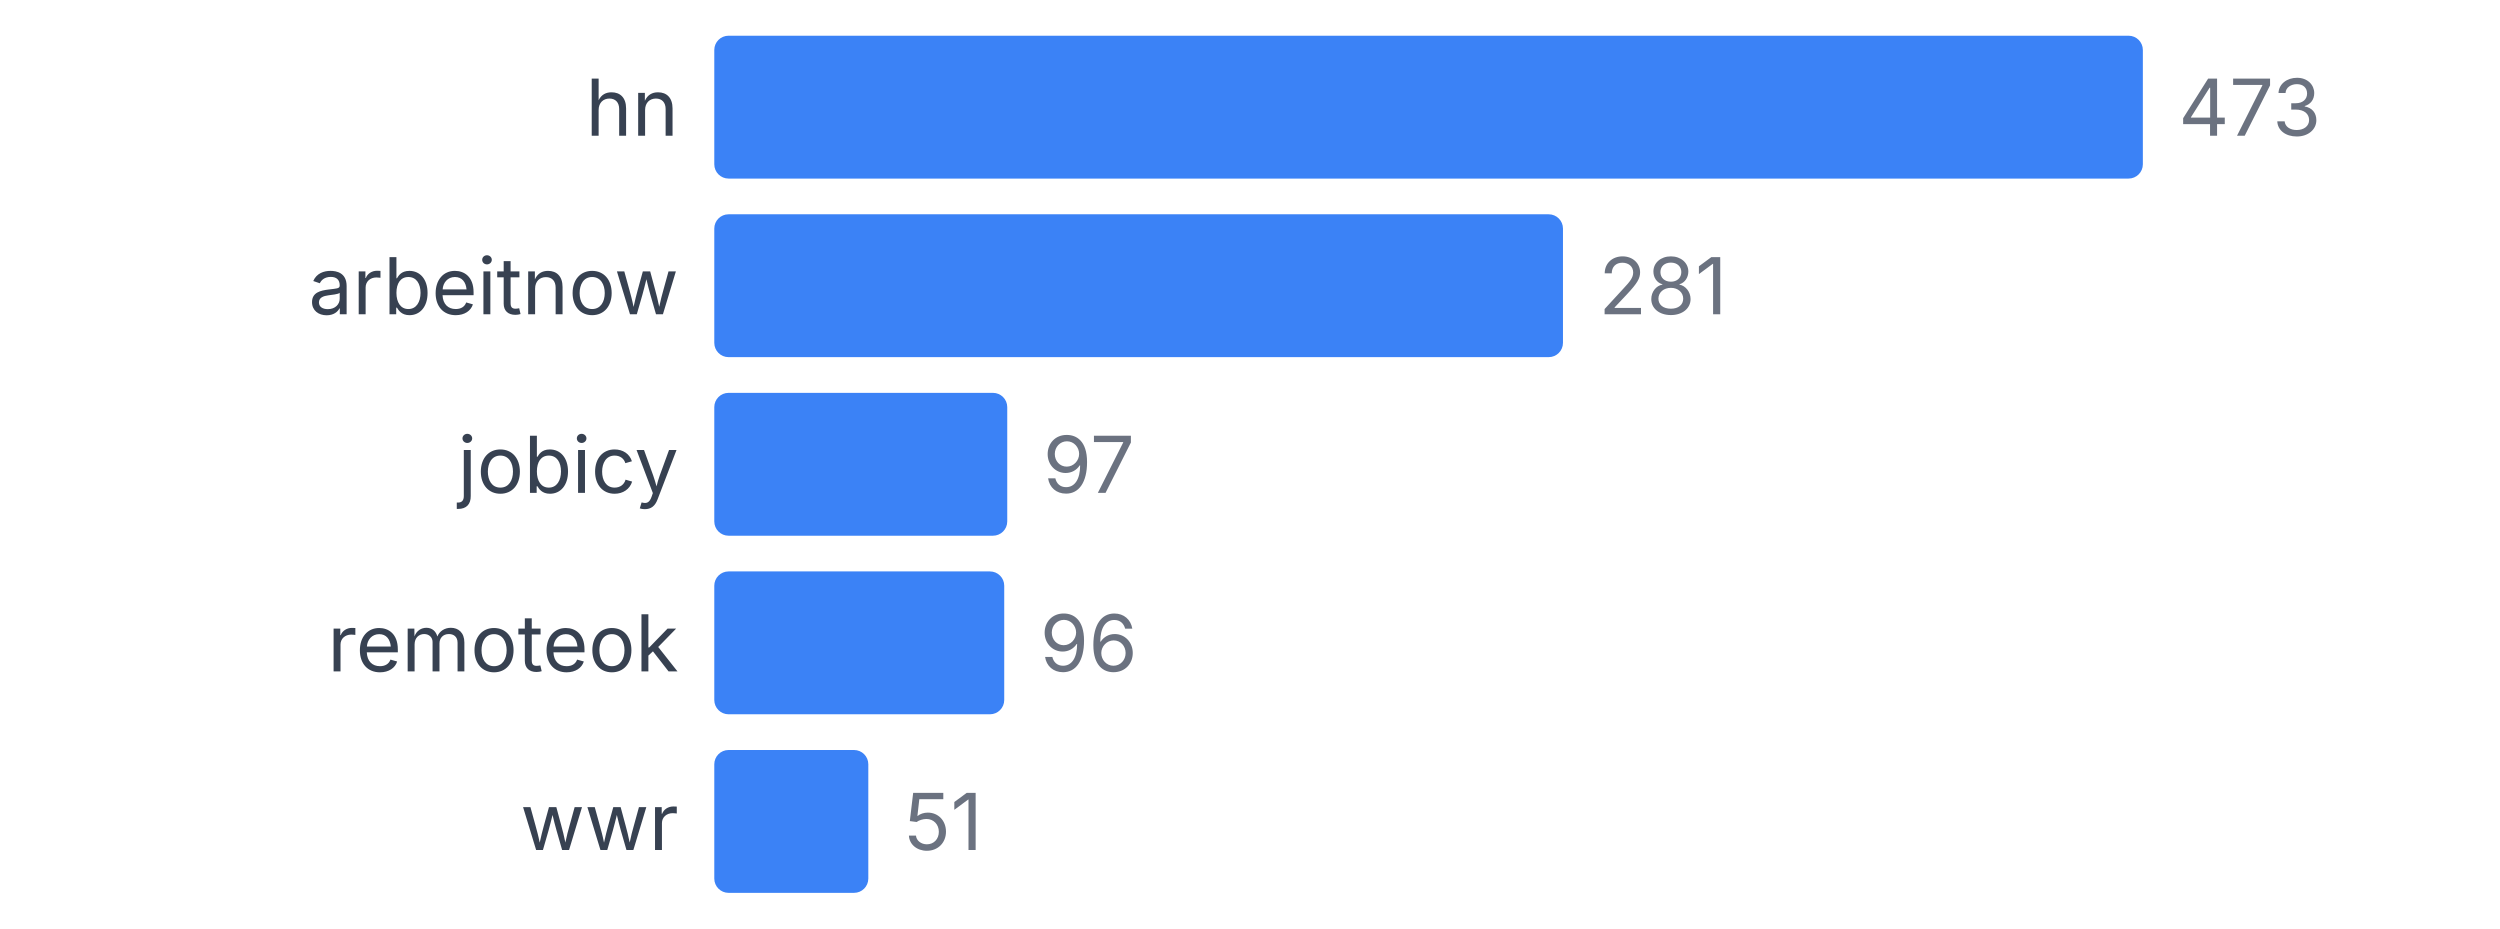
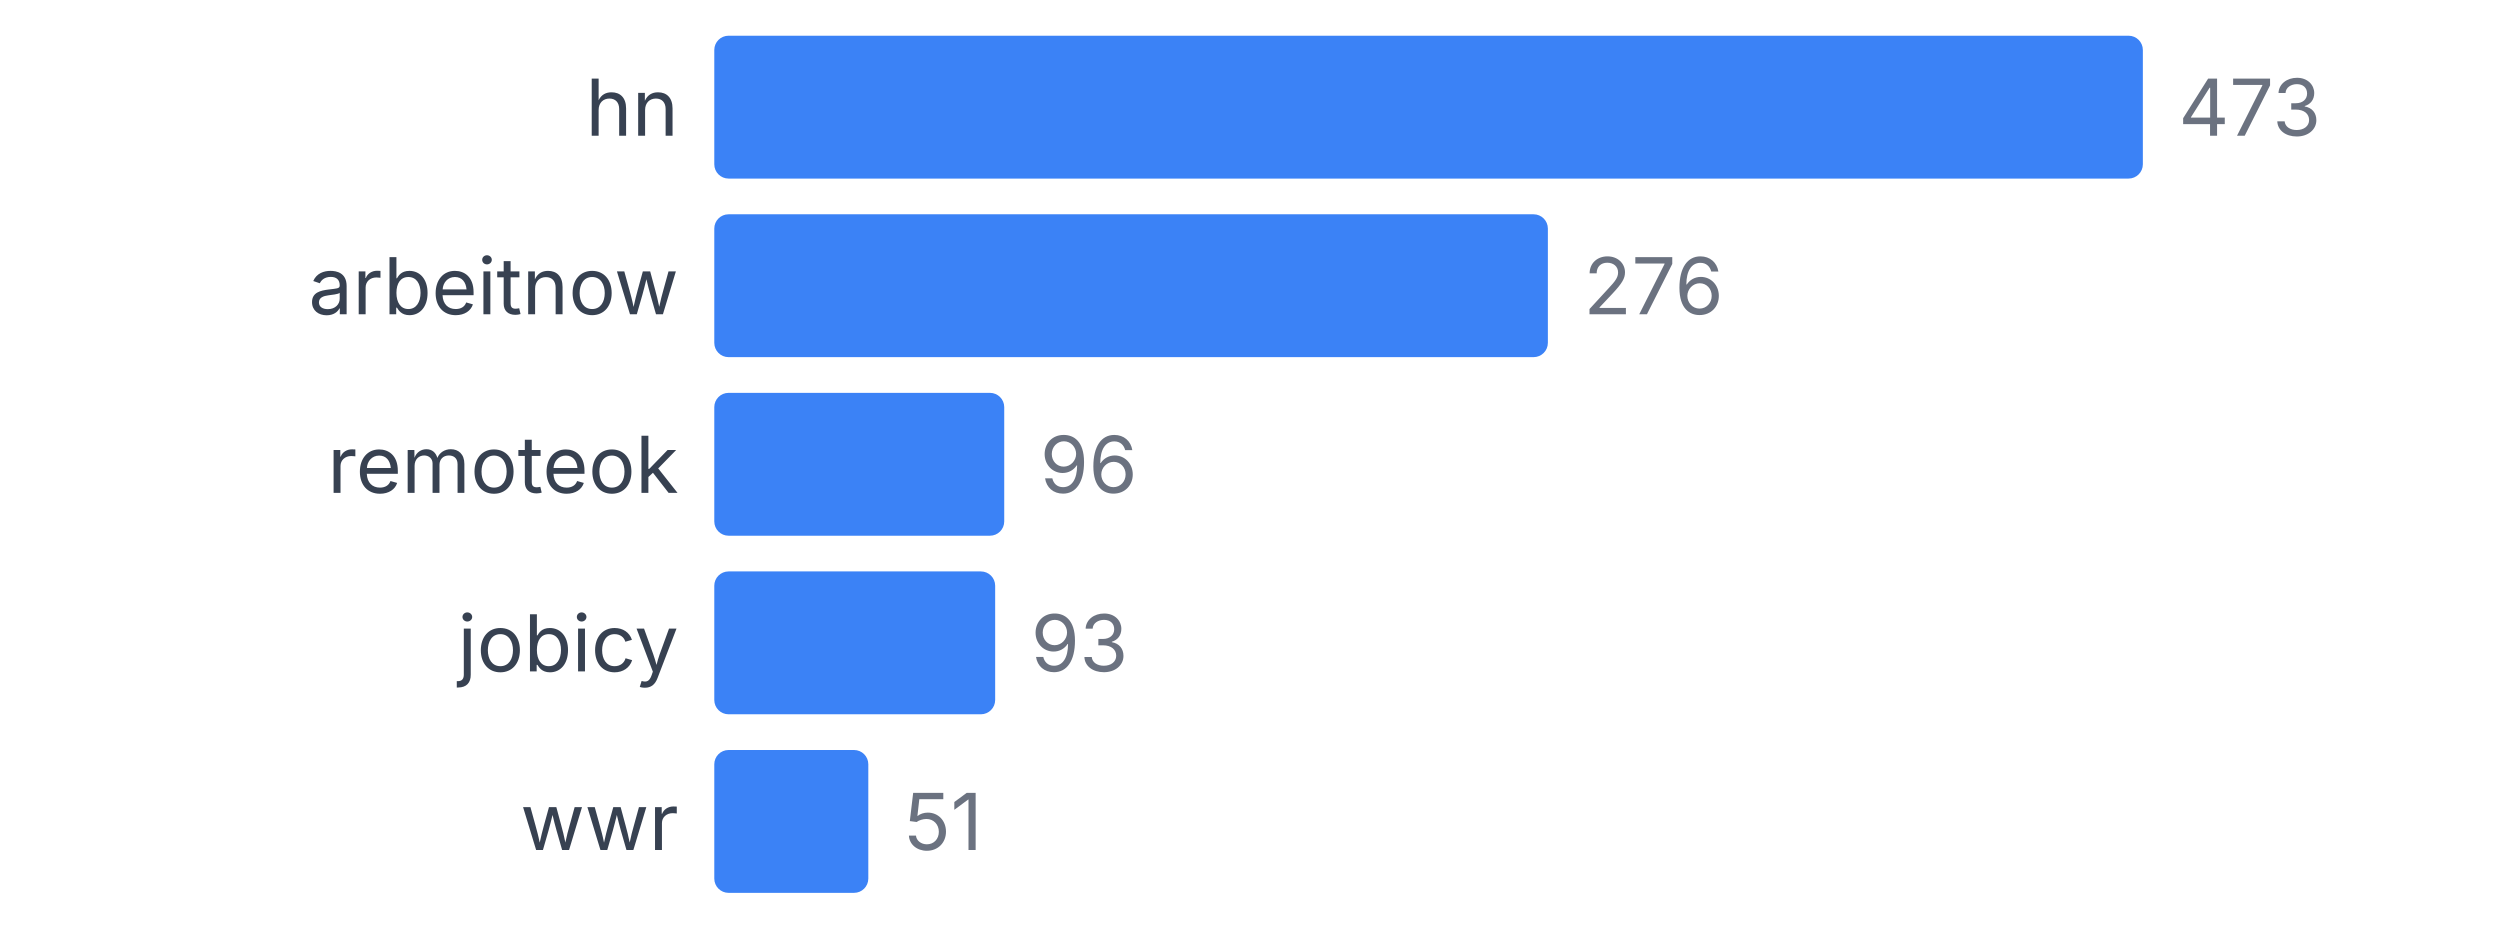
<svg xmlns="http://www.w3.org/2000/svg" width="350" height="130" viewBox="0 0 350 130">
  <style>
    text { font-family: system-ui, -apple-system, sans-serif; }
  </style>
  <text x="95" y="19" text-anchor="end" font-size="11" fill="#374151">hn</text>
  <rect x="100" y="5" width="200" height="20" fill="#3b82f6" rx="2" />
  <text x="305" y="19" font-size="11" fill="#6b7280">473</text>
  <text x="95" y="44" text-anchor="end" font-size="11" fill="#374151">arbeitnow</text>
-   <rect x="100" y="30" width="118.816" height="20" fill="#3b82f6" rx="2" />
-   <text x="223.816" y="44" font-size="11" fill="#6b7280">281</text>
-   <text x="95" y="69" text-anchor="end" font-size="11" fill="#374151">jobicy</text>
-   <rect x="100" y="55" width="41.015" height="20" fill="#3b82f6" rx="2" />
-   <text x="146.015" y="69" font-size="11" fill="#6b7280">97</text>
-   <text x="95" y="94" text-anchor="end" font-size="11" fill="#374151">remoteok</text>
-   <rect x="100" y="80" width="40.592" height="20" fill="#3b82f6" rx="2" />
-   <text x="145.592" y="94" font-size="11" fill="#6b7280">96</text>
+   <rect x="100" y="30" width="116.702" height="20" fill="#3b82f6" rx="2" />
+   <text x="221.702" y="44" font-size="11" fill="#6b7280">276</text>
+   <text x="95" y="69" text-anchor="end" font-size="11" fill="#374151">remoteok</text>
+   <rect x="100" y="55" width="40.592" height="20" fill="#3b82f6" rx="2" />
+   <text x="145.592" y="69" font-size="11" fill="#6b7280">96</text>
+   <text x="95" y="94" text-anchor="end" font-size="11" fill="#374151">jobicy</text>
+   <rect x="100" y="80" width="39.323" height="20" fill="#3b82f6" rx="2" />
+   <text x="144.323" y="94" font-size="11" fill="#6b7280">93</text>
  <text x="95" y="119" text-anchor="end" font-size="11" fill="#374151">wwr</text>
  <rect x="100" y="105" width="21.564" height="20" fill="#3b82f6" rx="2" />
  <text x="126.564" y="119" font-size="11" fill="#6b7280">51</text>
</svg>
